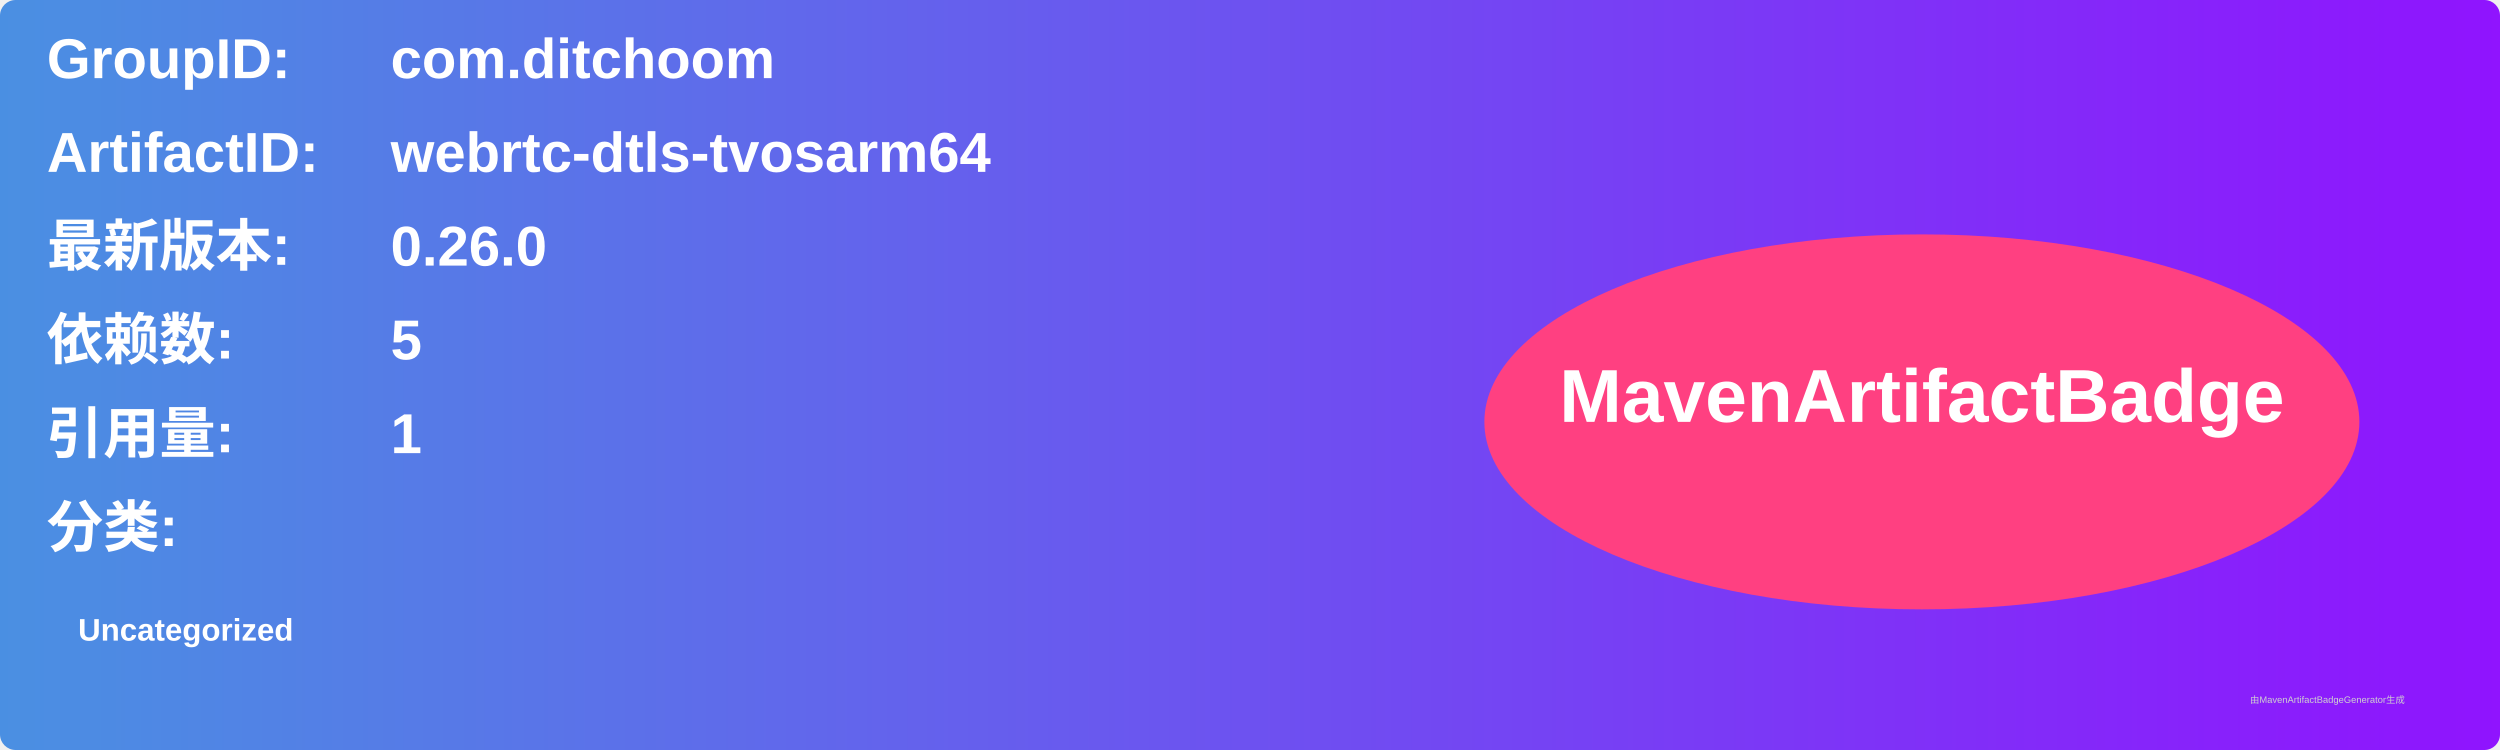
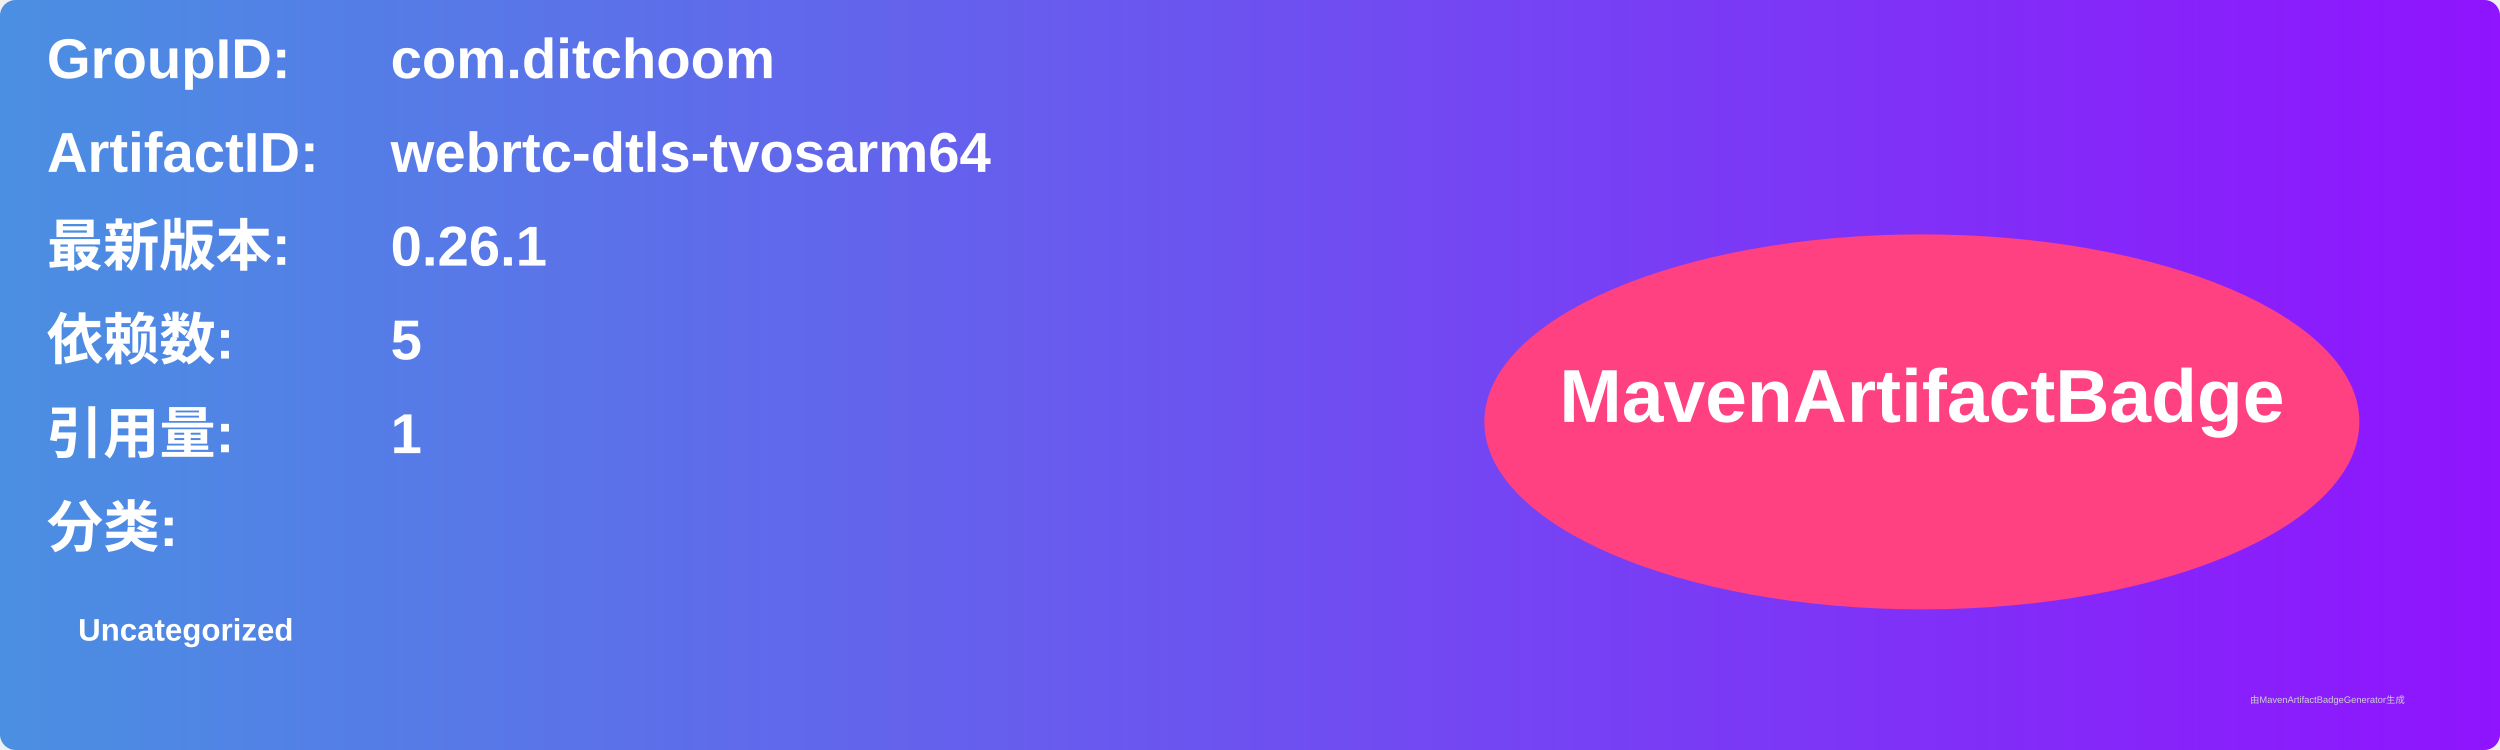
<svg xmlns="http://www.w3.org/2000/svg" width="800" height="240" viewBox="0 0 800 240">
  <linearGradient id="grad" x1="0%" y1="0%" x2="100%" y2="0%">
    <stop offset="0%" stop-color="#4a90e2" />
    <stop offset="100%" stop-color="#9013fe" />
  </linearGradient>
  <rect width="100%" height="100%" rx="5" ry="5" fill="url(#grad)" />
  <g transform="translate(15, 15)">
    <text x="0" y="10" font-family="Arial" font-size="18" fill="white" font-weight="bold" width="260">GroupID:</text>
    <text x="110" y="10" font-family="Arial" font-size="18" fill="white" font-weight="bold" width="460">com.ditchoom</text>
    <text x="0" y="40" font-family="Arial" font-size="18" fill="white" font-weight="bold" width="260">ArtifactID:</text>
    <text x="110" y="40" font-family="Arial" font-size="18" fill="white" font-weight="bold" width="460">webrtc-dtls-tvosarm64</text>
    <text x="0" y="70" font-family="Arial" font-size="18" fill="white" font-weight="bold">最新版本:</text>
    <text x="110" y="70" font-family="Arial" font-size="18" fill="white" font-weight="bold">
-       <tspan font-weight="bold">0.26.0</tspan>
+       <tspan font-weight="bold">0.26.1</tspan>
    </text>
    <text x="0" y="100" font-family="Arial" font-size="18" fill="white" font-weight="bold">依赖数: </text>
    <text x="110" y="100" font-family="Arial" font-size="18" fill="white">
      <tspan font-weight="bold">5</tspan>
    </text>
    <text x="0" y="130" font-family="Arial" font-size="18" fill="white" font-weight="bold">引用量: </text>
    <text x="110" y="130" font-family="Arial" font-size="18" fill="white">
      <tspan font-weight="bold">1</tspan>
    </text>
    <text x="0" y="160" font-family="Arial" font-size="18" fill="white" font-weight="bold">分类:</text>
    <text x="10" y="190" font-family="Arial" font-size="10" fill="white">
      <tspan font-weight="bold">Uncategorized</tspan>
    </text>
    <ellipse cx="600" cy="120" rx="140" ry="60" fill="#ff4081" />
    <text x="600" y="120" text-anchor="middle" font-family="Arial" font-size="24" fill="white" font-weight="bold">MavenArtifactBadge</text>
  </g>
  <text x="720" y="225" font-family="Arial" font-size="3" fill="#d0d0d0">由MavenArtifactBadgeGenerator生成</text>
</svg>
